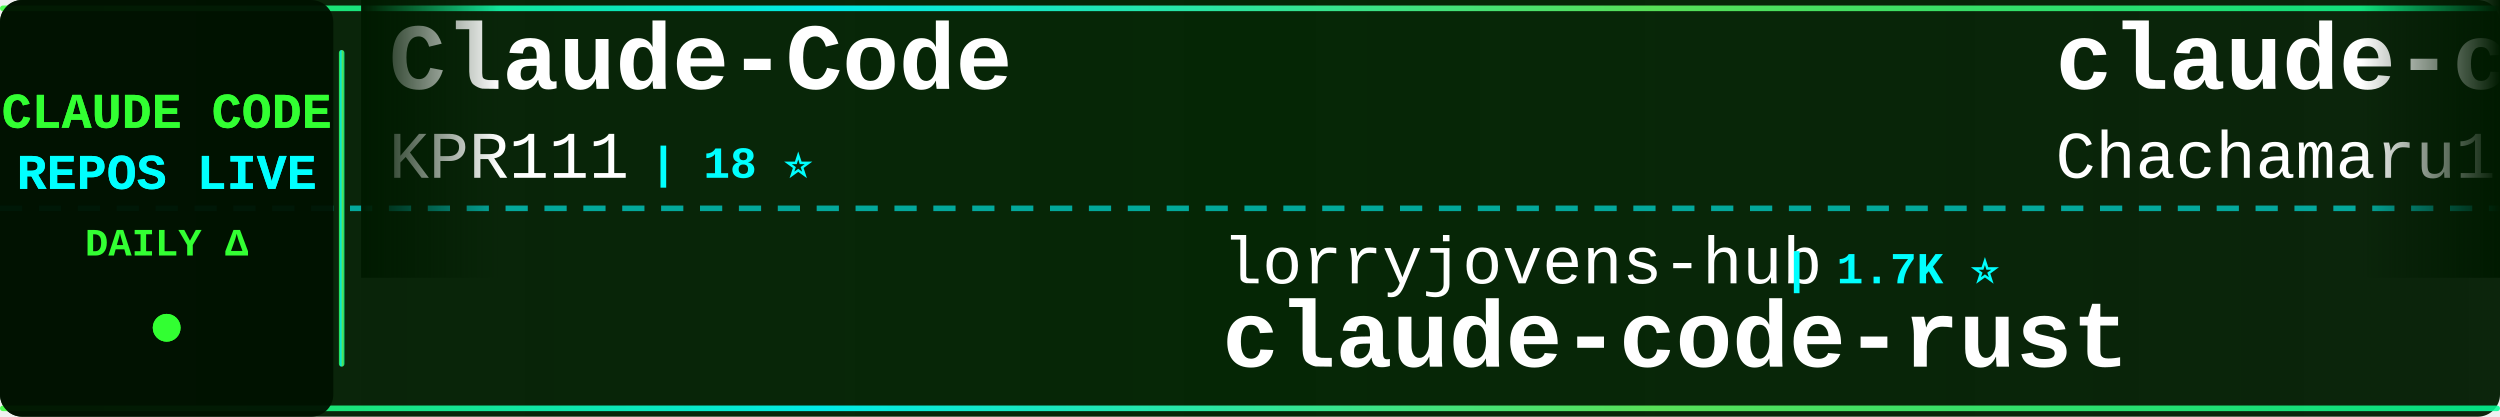
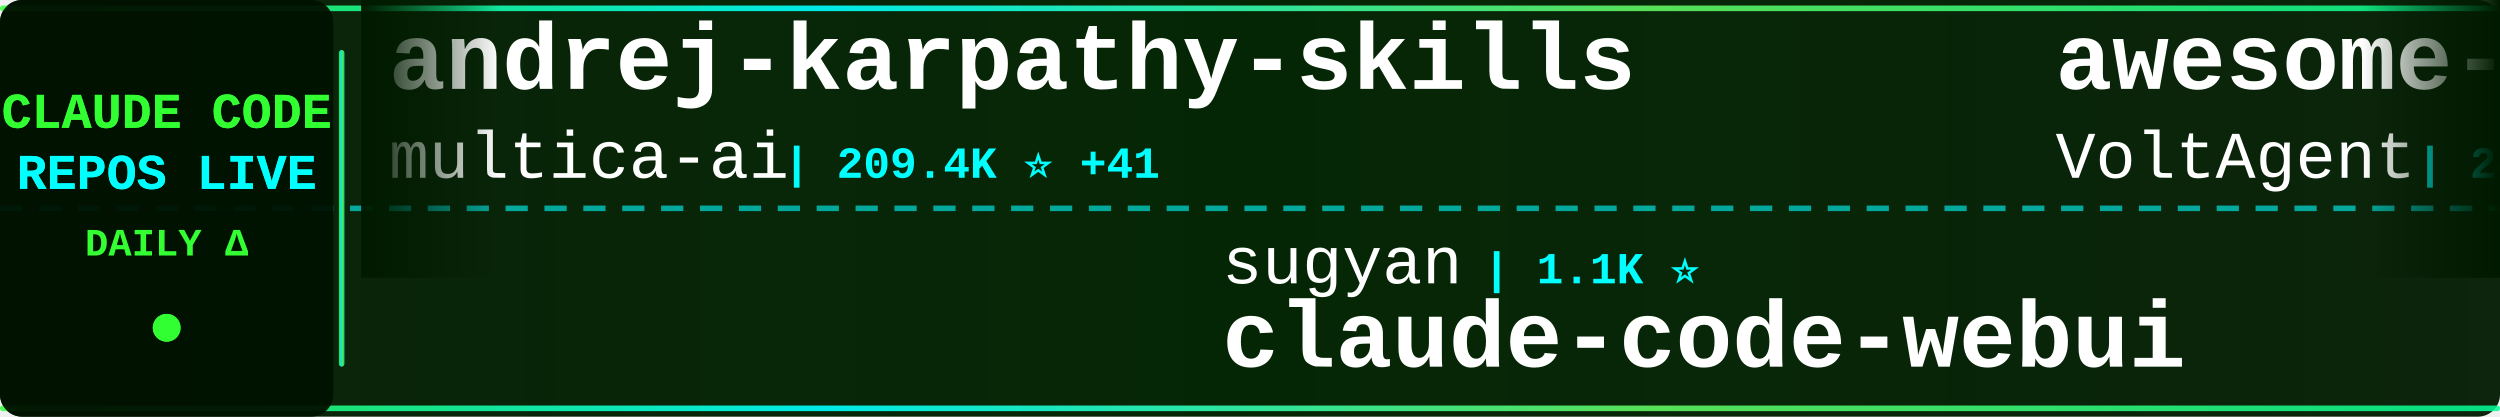
<svg xmlns="http://www.w3.org/2000/svg" width="900" height="150">
  <defs>
    <linearGradient id="tickerBg" x1="0%" y1="0%" x2="100%" y2="0%">
      <stop offset="0%" style="stop-color:#001a00;stop-opacity:0.95" />
      <stop offset="50%" style="stop-color:#002200;stop-opacity:0.98" />
      <stop offset="100%" style="stop-color:#001a00;stop-opacity:0.95" />
    </linearGradient>
    <linearGradient id="borderGrad" x1="0%" y1="0%" x2="100%" y2="0%">
      <stop offset="0%" style="stop-color:#33ff33;stop-opacity:0.85">
        <animate attributeName="stop-opacity" values="0.85;1;0.85" dur="2s" repeatCount="indefinite" />
      </stop>
      <stop offset="33%" style="stop-color:#00ffff;stop-opacity:0.9">
        <animate attributeName="stop-opacity" values="0.9;1;0.9" dur="2.2s" repeatCount="indefinite" />
      </stop>
      <stop offset="66%" style="stop-color:#66ff66;stop-opacity:0.85">
        <animate attributeName="stop-opacity" values="0.85;1;0.85" dur="1.8s" repeatCount="indefinite" />
      </stop>
      <stop offset="100%" style="stop-color:#00ff99;stop-opacity:0.85">
        <animate attributeName="stop-opacity" values="0.85;1;0.85" dur="2s" repeatCount="indefinite" />
      </stop>
    </linearGradient>
    <filter id="textGlow">
      <feGaussianBlur stdDeviation="0.1" result="coloredBlur" />
      <feMerge>
        <feMergeNode in="coloredBlur" />
        <feMergeNode in="SourceGraphic" />
      </feMerge>
    </filter>
    <filter id="metricGlow">
      <feGaussianBlur stdDeviation="0.2" result="coloredBlur" />
      <feMerge>
        <feMergeNode in="coloredBlur" />
        <feMergeNode in="SourceGraphic" />
      </feMerge>
    </filter>
    <linearGradient id="leftFade" x1="0%" y1="0%" x2="100%" y2="0%">
      <stop offset="0%" style="stop-color:#001a00;stop-opacity:1" />
      <stop offset="100%" style="stop-color:#001a00;stop-opacity:0" />
    </linearGradient>
    <linearGradient id="rightFade" x1="0%" y1="0%" x2="100%" y2="0%">
      <stop offset="0%" style="stop-color:#001a00;stop-opacity:0" />
      <stop offset="100%" style="stop-color:#001a00;stop-opacity:1" />
    </linearGradient>
  </defs>
  <rect width="900" height="150" fill="url(#tickerBg)" rx="8" />
  <rect x="0" y="2" width="900" height="2" fill="url(#borderGrad)" rx="1" />
  <rect x="0" y="146" width="900" height="2" fill="url(#borderGrad)" rx="1" />
  <line x1="0" y1="75" x2="900" y2="75" stroke="#00ffff" stroke-width="2" stroke-dasharray="8 6" opacity="0.6" />
  <rect x="0" y="0" width="120" height="150" fill="#001100" opacity="0.95" rx="8" />
  <text x="60" y="46" font-family="'Courier New', monospace" font-size="18" font-weight="bold" fill="#33ff33" text-anchor="middle" filter="url(#textGlow)">
    CLAUDE CODE
  </text>
  <text x="60" y="68" font-family="'Courier New', monospace" font-size="18" font-weight="bold" fill="#00ffff" text-anchor="middle" filter="url(#textGlow)">
    REPOS LIVE
  </text>
  <text x="60" y="92" font-family="'Courier New', monospace" font-size="14" font-weight="bold" fill="#33ff33" text-anchor="middle">
    DAILY Δ
  </text>
  <circle cx="60" cy="118" r="5" fill="#33ff33" filter="url(#metricGlow)">
    <animate attributeName="r" values="4;6;4" dur="1.5s" repeatCount="indefinite" />
    <animate attributeName="opacity" values="0.6;1;0.6" dur="1.5s" repeatCount="indefinite" />
  </circle>
  <rect x="122" y="18" width="2" height="114" fill="url(#borderGrad)" rx="1" />
  <clipPath id="tickerClip">
    <rect x="130" y="0" width="770" height="150" />
  </clipPath>
  <g clip-path="url(#tickerClip)">
    <g id="tickerItems">
      <animateTransform attributeName="transform" attributeType="XML" type="translate" from="0 0" to="-3000 0" dur="54s" repeatCount="indefinite" />
      <g transform="translate(0, 0)">
-         <text x="140" y="32" font-family="'Courier New', monospace" font-size="34" font-weight="bold" fill="#ffffff">Claude-Code</text>
-         <text x="140" y="64" font-family="'Courier New', monospace" font-size="24" font-weight="normal" fill="#ffffff" opacity="1.0">KPR111</text>
-         <text x="234" y="64" font-family="'Courier New', monospace" font-size="16" font-weight="bold" fill="#00ffff"> | 18 ⭐</text>
+         <text x="140" y="32" font-family="'Courier New', monospace" font-size="34" font-weight="bold" fill="#ffffff">andrej-karpathy-skills</text>
+         <text x="140" y="64" font-family="'Courier New', monospace" font-size="24" font-weight="normal" fill="#ffffff" opacity="1.0">multica-ai</text>
+         <text x="282" y="64" font-family="'Courier New', monospace" font-size="16" font-weight="bold" fill="#00ffff"> | 209.4K ⭐ +41</text>
      </g>
      <g transform="translate(300, 0)">
-         <text x="140" y="102" font-family="'Courier New', monospace" font-size="24" font-weight="normal" fill="#ffffff" opacity="1.0">lorryjovens-hub</text>
-         <text x="342" y="102" font-family="'Courier New', monospace" font-size="16" font-weight="bold" fill="#00ffff"> | 1.7K ⭐</text>
-         <text x="140" y="132" font-family="'Courier New', monospace" font-size="34" font-weight="bold" fill="#ffffff">claude-code-rust</text>
+         <text x="140" y="102" font-family="'Courier New', monospace" font-size="24" font-weight="normal" fill="#ffffff" opacity="1.0">sugyan</text>
+         <text x="234" y="102" font-family="'Courier New', monospace" font-size="16" font-weight="bold" fill="#00ffff"> | 1.1K ⭐</text>
+         <text x="140" y="132" font-family="'Courier New', monospace" font-size="34" font-weight="bold" fill="#ffffff">claude-code-webui</text>
      </g>
      <g transform="translate(600, 0)">
-         <text x="140" y="32" font-family="'Courier New', monospace" font-size="34" font-weight="bold" fill="#ffffff">claude-code-harness</text>
-         <text x="140" y="64" font-family="'Courier New', monospace" font-size="24" font-weight="normal" fill="#ffffff" opacity="1.0">Chachamaru127</text>
-         <text x="318" y="64" font-family="'Courier New', monospace" font-size="16" font-weight="bold" fill="#00ffff"> | 3.1K ⭐</text>
+         <text x="140" y="32" font-family="'Courier New', monospace" font-size="34" font-weight="bold" fill="#ffffff">awesome-claude-code-suba...</text>
+         <text x="140" y="64" font-family="'Courier New', monospace" font-size="24" font-weight="normal" fill="#ffffff" opacity="1.0">VoltAgent</text>
+         <text x="270" y="64" font-family="'Courier New', monospace" font-size="16" font-weight="bold" fill="#00ffff"> | 24.8K ⭐ +3</text>
      </g>
      <g transform="translate(900, 0)">
-         <text x="140" y="102" font-family="'Courier New', monospace" font-size="24" font-weight="normal" fill="#ffffff" opacity="1.0">1rgs</text>
-         <text x="210" y="102" font-family="'Courier New', monospace" font-size="16" font-weight="bold" fill="#00ffff"> | 3.7K ⭐</text>
-         <text x="140" y="132" font-family="'Courier New', monospace" font-size="34" font-weight="bold" fill="#ffffff">claude-code-proxy</text>
+         <text x="140" y="102" font-family="'Courier New', monospace" font-size="24" font-weight="normal" fill="#ffffff" opacity="1.0">ponponon</text>
+         <text x="258" y="102" font-family="'Courier New', monospace" font-size="16" font-weight="bold" fill="#00ffff"> | 2.3K ⭐</text>
+         <text x="140" y="132" font-family="'Courier New', monospace" font-size="34" font-weight="bold" fill="#ffffff">claude_code_src</text>
      </g>
      <g transform="translate(1200, 0)">
-         <text x="140" y="32" font-family="'Courier New', monospace" font-size="34" font-weight="bold" fill="#ffffff">Auto-claude-code-researc...</text>
-         <text x="140" y="64" font-family="'Courier New', monospace" font-size="24" font-weight="normal" fill="#ffffff" opacity="1.0">wanshuiyin</text>
-         <text x="282" y="64" font-family="'Courier New', monospace" font-size="16" font-weight="bold" fill="#00ffff"> | 15.6K ⭐ +3</text>
+         <text x="140" y="32" font-family="'Courier New', monospace" font-size="34" font-weight="bold" fill="#ffffff">Dive-into-Claude-Code</text>
+         <text x="140" y="64" font-family="'Courier New', monospace" font-size="24" font-weight="normal" fill="#ffffff" opacity="1.0">VILA-Lab</text>
+         <text x="258" y="64" font-family="'Courier New', monospace" font-size="16" font-weight="bold" fill="#00ffff"> | 2.1K ⭐</text>
      </g>
      <g transform="translate(1500, 0)">
-         <text x="140" y="102" font-family="'Courier New', monospace" font-size="24" font-weight="normal" fill="#ffffff" opacity="1.0">Windy3f3f3f3f</text>
-         <text x="318" y="102" font-family="'Courier New', monospace" font-size="16" font-weight="bold" fill="#00ffff"> | 3.6K ⭐</text>
-         <text x="140" y="132" font-family="'Courier New', monospace" font-size="34" font-weight="bold" fill="#ffffff">how-claude-code-works</text>
+         <text x="140" y="102" font-family="'Courier New', monospace" font-size="24" font-weight="normal" fill="#ffffff" opacity="1.0">shareAI-lab</text>
+         <text x="294" y="102" font-family="'Courier New', monospace" font-size="16" font-weight="bold" fill="#00ffff"> | 75.8K ⭐ +14</text>
+         <text x="140" y="132" font-family="'Courier New', monospace" font-size="34" font-weight="bold" fill="#ffffff">learn-claude-code</text>
      </g>
      <g transform="translate(1800, 0)">
-         <text x="140" y="32" font-family="'Courier New', monospace" font-size="34" font-weight="bold" fill="#ffffff">claude-code-hooks-master...</text>
-         <text x="140" y="64" font-family="'Courier New', monospace" font-size="24" font-weight="normal" fill="#ffffff" opacity="1.0">disler</text>
-         <text x="234" y="64" font-family="'Courier New', monospace" font-size="16" font-weight="bold" fill="#00ffff"> | 3.9K ⭐</text>
+         <text x="140" y="32" font-family="'Courier New', monospace" font-size="34" font-weight="bold" fill="#ffffff">claude-code-spec-workflo...</text>
+         <text x="140" y="64" font-family="'Courier New', monospace" font-size="24" font-weight="normal" fill="#ffffff" opacity="1.0">Pimzino</text>
+         <text x="246" y="64" font-family="'Courier New', monospace" font-size="16" font-weight="bold" fill="#00ffff"> | 3.9K ⭐</text>
      </g>
      <g transform="translate(2100, 0)">
-         <text x="140" y="102" font-family="'Courier New', monospace" font-size="24" font-weight="normal" fill="#ffffff" opacity="1.0">huangserva</text>
-         <text x="282" y="102" font-family="'Courier New', monospace" font-size="16" font-weight="bold" fill="#00ffff"> | 627 ⭐ +1</text>
-         <text x="140" y="132" font-family="'Courier New', monospace" font-size="34" font-weight="bold" fill="#ffffff">claude-code-cli</text>
+         <text x="140" y="102" font-family="'Courier New', monospace" font-size="24" font-weight="normal" fill="#ffffff" opacity="1.0">SeemSeam</text>
+         <text x="258" y="102" font-family="'Courier New', monospace" font-size="16" font-weight="bold" fill="#00ffff"> | 3.5K ⭐ +1</text>
+         <text x="140" y="132" font-family="'Courier New', monospace" font-size="34" font-weight="bold" fill="#ffffff">claude_codex_bridge</text>
      </g>
      <g transform="translate(2400, 0)">
-         <text x="140" y="32" font-family="'Courier New', monospace" font-size="34" font-weight="bold" fill="#ffffff">Claude-Code</text>
-         <text x="140" y="64" font-family="'Courier New', monospace" font-size="24" font-weight="normal" fill="#ffffff" opacity="1.0">pengchengneo</text>
-         <text x="306" y="64" font-family="'Courier New', monospace" font-size="16" font-weight="bold" fill="#00ffff"> | 1.8K ⭐</text>
+         <text x="140" y="32" font-family="'Courier New', monospace" font-size="34" font-weight="bold" fill="#ffffff">claude-code-infrastructu...</text>
+         <text x="140" y="64" font-family="'Courier New', monospace" font-size="24" font-weight="normal" fill="#ffffff" opacity="1.0">diet103</text>
+         <text x="246" y="64" font-family="'Courier New', monospace" font-size="16" font-weight="bold" fill="#00ffff"> | 10.0K ⭐</text>
      </g>
      <g transform="translate(2700, 0)">
-         <text x="140" y="102" font-family="'Courier New', monospace" font-size="24" font-weight="normal" fill="#ffffff" opacity="1.0">RichardAtCT</text>
-         <text x="294" y="102" font-family="'Courier New', monospace" font-size="16" font-weight="bold" fill="#00ffff"> | 2.8K ⭐</text>
-         <text x="140" y="132" font-family="'Courier New', monospace" font-size="34" font-weight="bold" fill="#ffffff">claude-code-telegram</text>
+         <text x="140" y="102" font-family="'Courier New', monospace" font-size="24" font-weight="normal" fill="#ffffff" opacity="1.0">repowise-dev</text>
+         <text x="306" y="102" font-family="'Courier New', monospace" font-size="16" font-weight="bold" fill="#00ffff"> | 1.2K ⭐</text>
+         <text x="140" y="132" font-family="'Courier New', monospace" font-size="34" font-weight="bold" fill="#ffffff">claude-code-prompts</text>
      </g>
      <g transform="translate(3000, 0)">
-         <text x="140" y="32" font-family="'Courier New', monospace" font-size="34" font-weight="bold" fill="#ffffff">Claude-Code</text>
-         <text x="140" y="64" font-family="'Courier New', monospace" font-size="24" font-weight="normal" fill="#ffffff" opacity="1.0">KPR111</text>
-         <text x="234" y="64" font-family="'Courier New', monospace" font-size="16" font-weight="bold" fill="#00ffff"> | 18 ⭐</text>
+         <text x="140" y="32" font-family="'Courier New', monospace" font-size="34" font-weight="bold" fill="#ffffff">andrej-karpathy-skills</text>
+         <text x="140" y="64" font-family="'Courier New', monospace" font-size="24" font-weight="normal" fill="#ffffff" opacity="1.0">multica-ai</text>
+         <text x="282" y="64" font-family="'Courier New', monospace" font-size="16" font-weight="bold" fill="#00ffff"> | 209.4K ⭐ +41</text>
      </g>
      <g transform="translate(3300, 0)">
-         <text x="140" y="102" font-family="'Courier New', monospace" font-size="24" font-weight="normal" fill="#ffffff" opacity="1.0">lorryjovens-hub</text>
-         <text x="342" y="102" font-family="'Courier New', monospace" font-size="16" font-weight="bold" fill="#00ffff"> | 1.7K ⭐</text>
-         <text x="140" y="132" font-family="'Courier New', monospace" font-size="34" font-weight="bold" fill="#ffffff">claude-code-rust</text>
+         <text x="140" y="102" font-family="'Courier New', monospace" font-size="24" font-weight="normal" fill="#ffffff" opacity="1.0">sugyan</text>
+         <text x="234" y="102" font-family="'Courier New', monospace" font-size="16" font-weight="bold" fill="#00ffff"> | 1.1K ⭐</text>
+         <text x="140" y="132" font-family="'Courier New', monospace" font-size="34" font-weight="bold" fill="#ffffff">claude-code-webui</text>
      </g>
      <g transform="translate(3600, 0)">
-         <text x="140" y="32" font-family="'Courier New', monospace" font-size="34" font-weight="bold" fill="#ffffff">claude-code-harness</text>
-         <text x="140" y="64" font-family="'Courier New', monospace" font-size="24" font-weight="normal" fill="#ffffff" opacity="1.0">Chachamaru127</text>
-         <text x="318" y="64" font-family="'Courier New', monospace" font-size="16" font-weight="bold" fill="#00ffff"> | 3.1K ⭐</text>
+         <text x="140" y="32" font-family="'Courier New', monospace" font-size="34" font-weight="bold" fill="#ffffff">awesome-claude-code-suba...</text>
+         <text x="140" y="64" font-family="'Courier New', monospace" font-size="24" font-weight="normal" fill="#ffffff" opacity="1.0">VoltAgent</text>
+         <text x="270" y="64" font-family="'Courier New', monospace" font-size="16" font-weight="bold" fill="#00ffff"> | 24.8K ⭐ +3</text>
      </g>
      <g transform="translate(3900, 0)">
-         <text x="140" y="102" font-family="'Courier New', monospace" font-size="24" font-weight="normal" fill="#ffffff" opacity="1.0">1rgs</text>
-         <text x="210" y="102" font-family="'Courier New', monospace" font-size="16" font-weight="bold" fill="#00ffff"> | 3.7K ⭐</text>
-         <text x="140" y="132" font-family="'Courier New', monospace" font-size="34" font-weight="bold" fill="#ffffff">claude-code-proxy</text>
+         <text x="140" y="102" font-family="'Courier New', monospace" font-size="24" font-weight="normal" fill="#ffffff" opacity="1.0">ponponon</text>
+         <text x="258" y="102" font-family="'Courier New', monospace" font-size="16" font-weight="bold" fill="#00ffff"> | 2.3K ⭐</text>
+         <text x="140" y="132" font-family="'Courier New', monospace" font-size="34" font-weight="bold" fill="#ffffff">claude_code_src</text>
      </g>
    </g>
  </g>
  <rect x="130" y="0" width="50" height="100" fill="url(#leftFade)" />
  <rect x="850" y="0" width="50" height="100" fill="url(#rightFade)" />
</svg>
